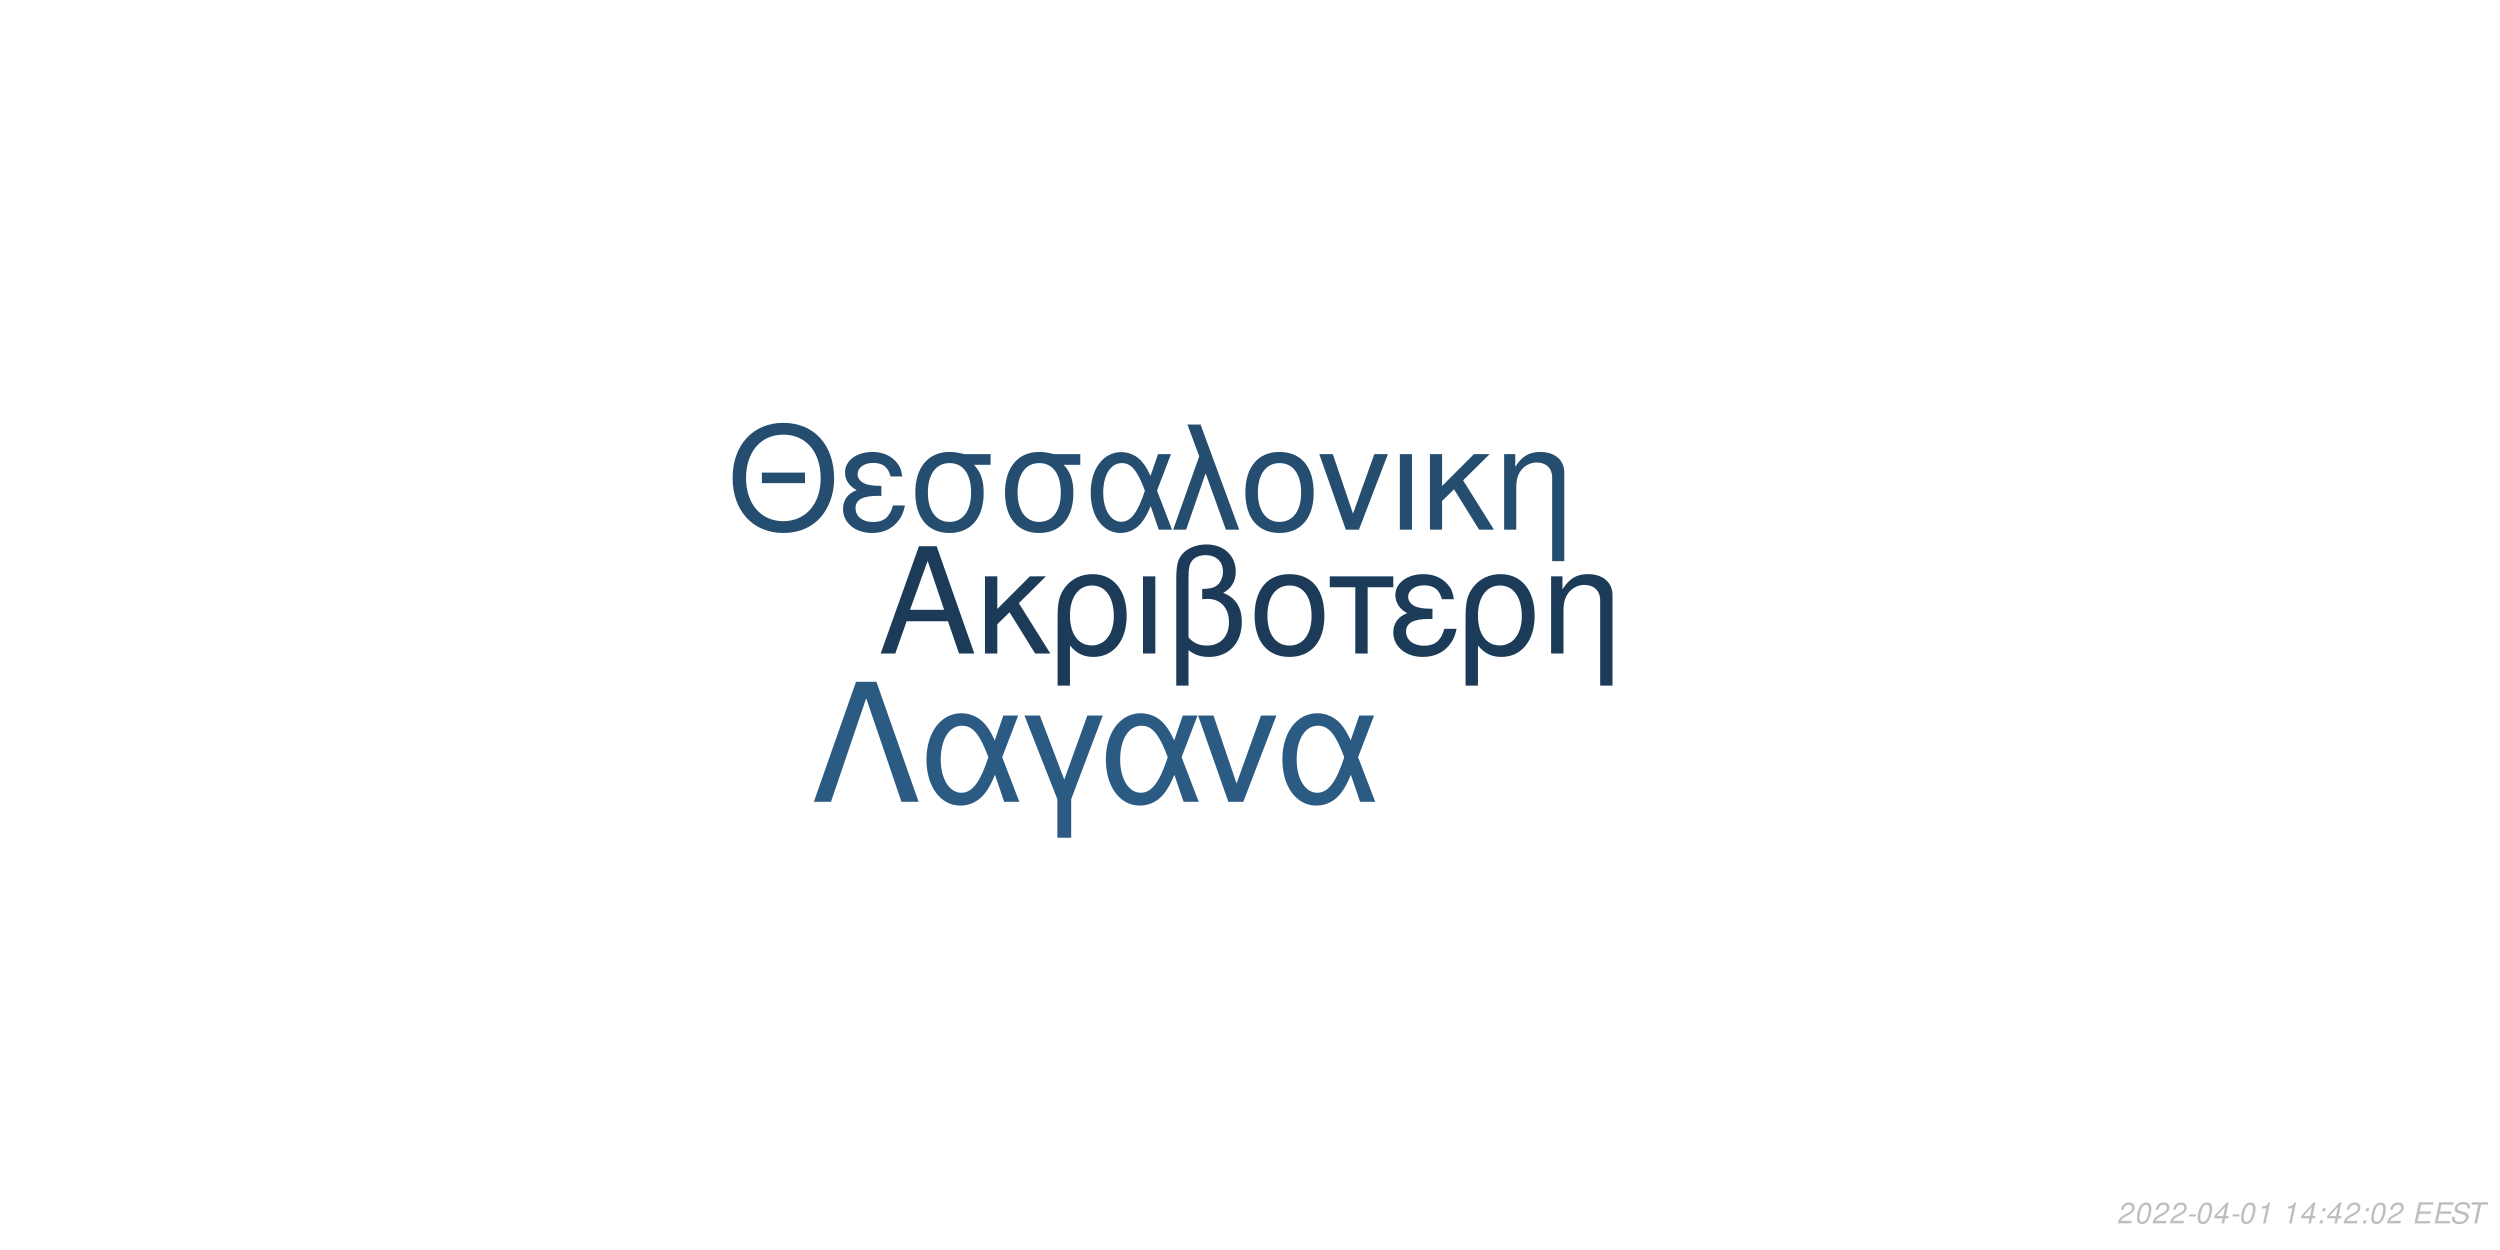
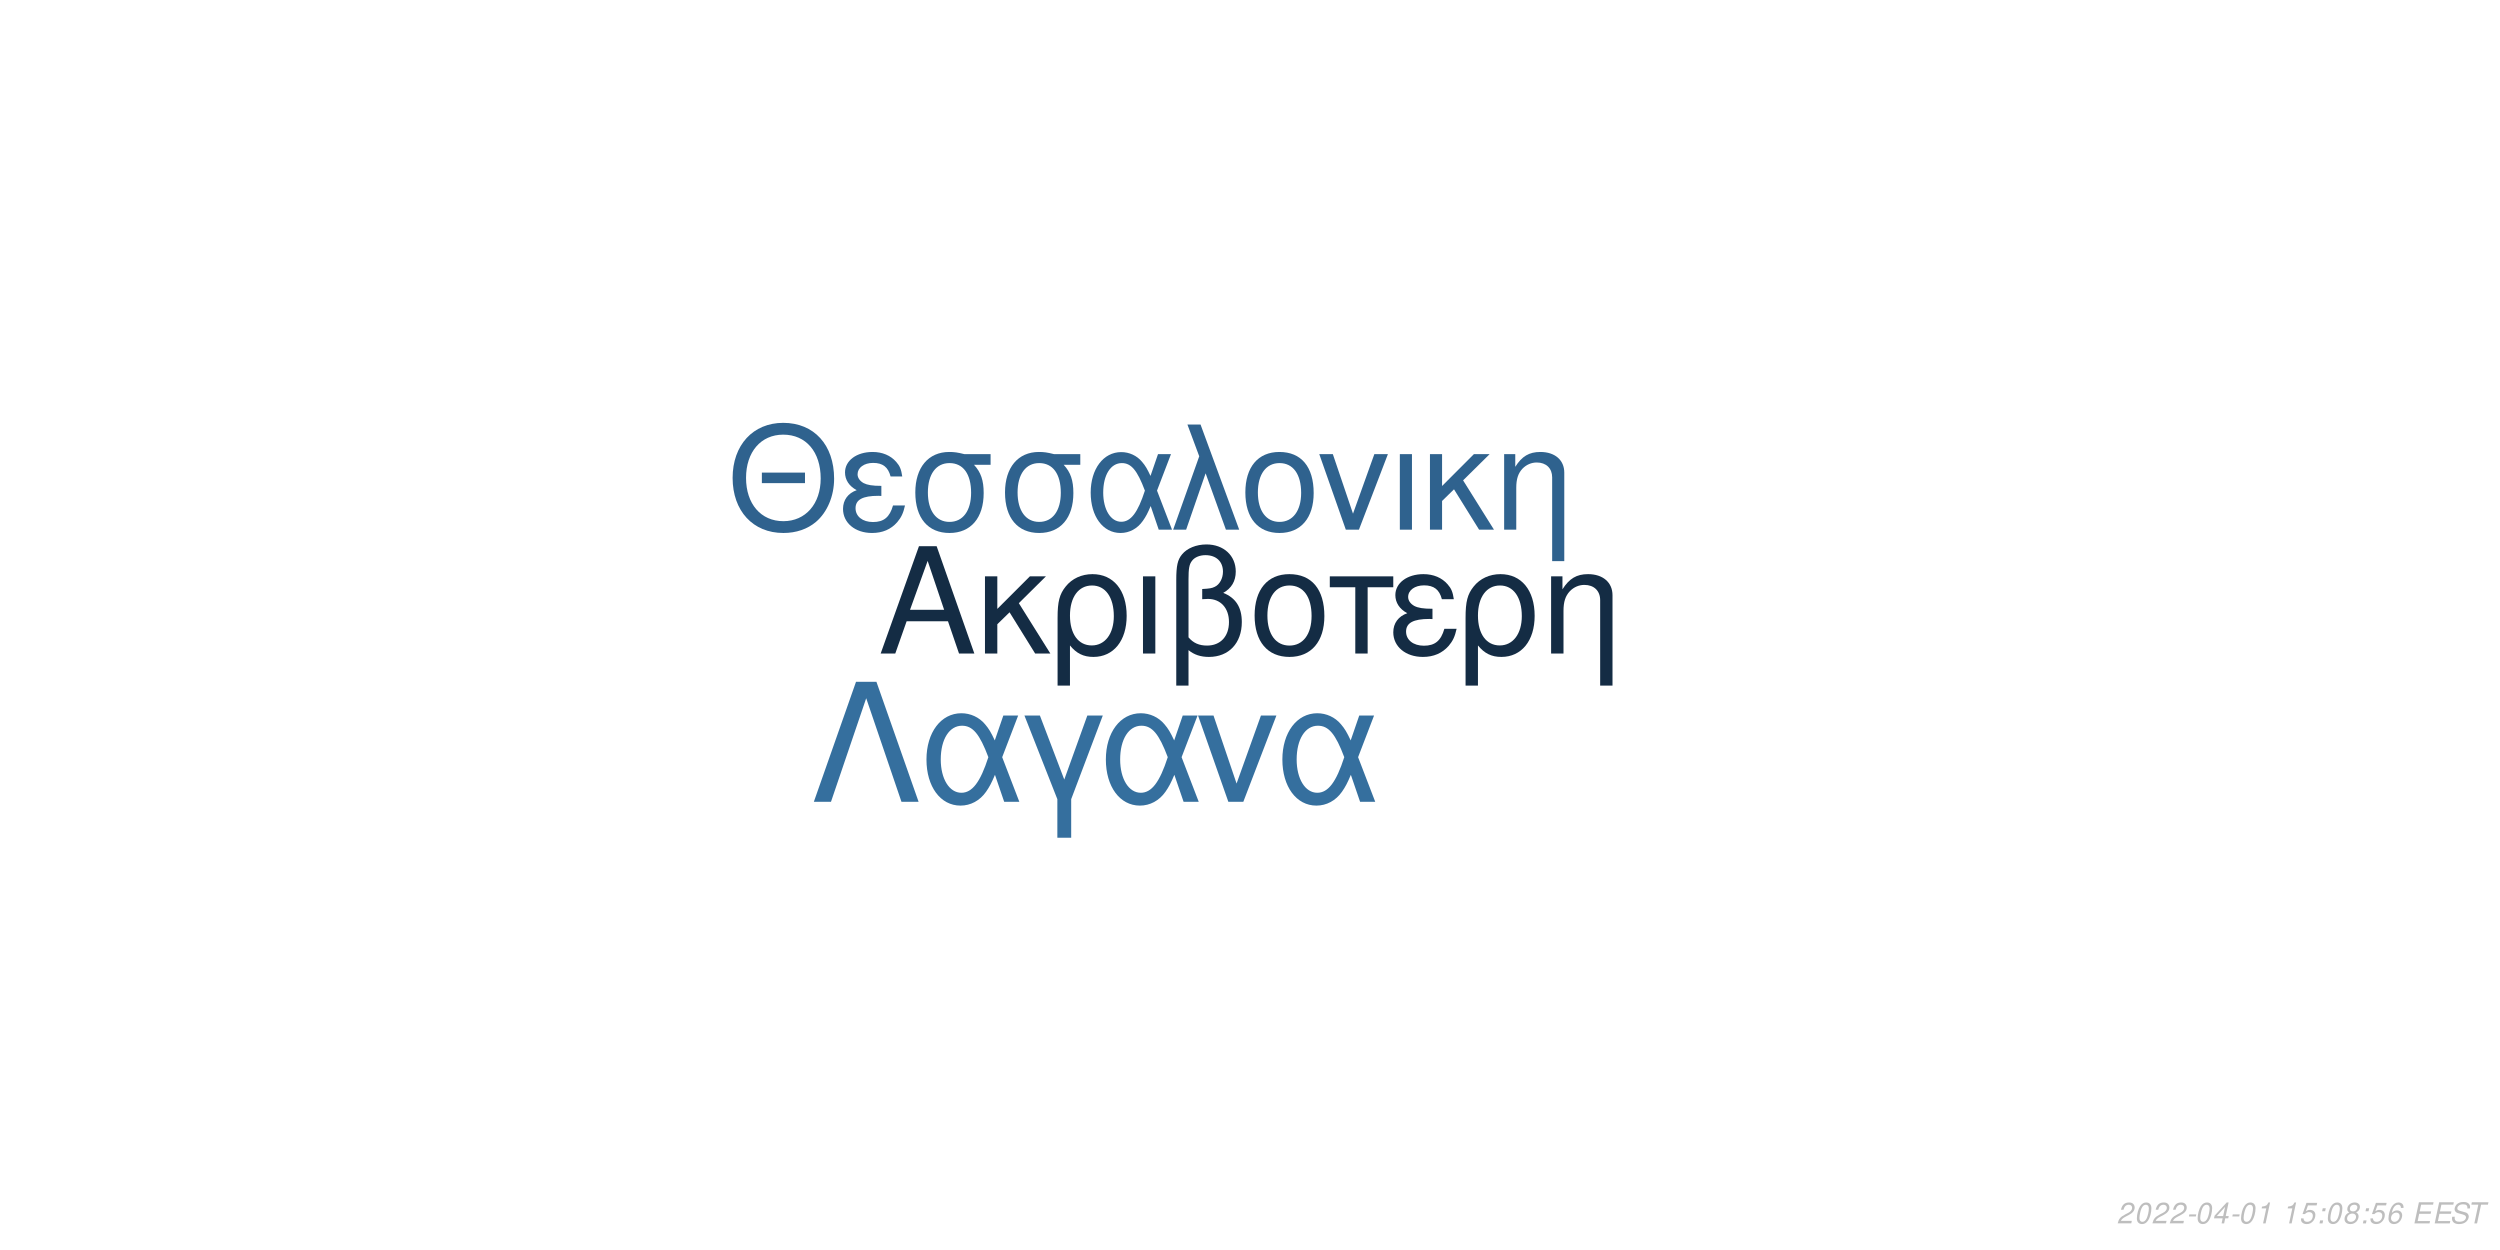
<svg xmlns="http://www.w3.org/2000/svg" xmlns:xlink="http://www.w3.org/1999/xlink" width="864pt" height="432pt" viewBox="0 0 864 432" version="1.1">
  <defs>
    <g>
      <symbol overflow="visible" id="glyph0-0">
        <path style="stroke:none;" d="" />
      </symbol>
      <symbol overflow="visible" id="glyph0-1">
        <path style="stroke:none;" d="M 24.125 -11.141 L 27.938 0 L 33.234 0 L 20.203 -37.094 L 14.094 -37.094 L 0.859 0 L 5.906 0 L 9.828 -11.141 Z M 22.797 -15.109 L 11 -15.109 L 17.094 -32.016 Z M 22.797 -15.109 " />
      </symbol>
      <symbol overflow="visible" id="glyph0-2">
        <path style="stroke:none;" d="M 7.172 -15.422 L 7.172 -26.672 L 2.906 -26.672 L 2.906 0 L 7.172 0 L 7.172 -10.125 L 11.406 -14.25 L 20.25 0 L 25.5 0 L 14.609 -17.406 L 23.969 -26.672 L 18.422 -26.672 Z M 7.172 -15.422 " />
      </symbol>
      <symbol overflow="visible" id="glyph0-3">
        <path style="stroke:none;" d="M 3 11.094 L 7.281 11.094 L 7.281 -2.797 C 9.516 -0.047 11.953 1.172 15.375 1.172 C 22.344 1.172 26.875 -4.422 26.875 -13.031 C 26.875 -21.891 22.297 -27.438 15.062 -27.438 C 11.297 -27.438 7.984 -25.906 5.797 -23.156 C 3.672 -20.516 3 -17.969 3 -12.359 Z M 14.906 -23.516 C 19.547 -23.516 22.438 -19.438 22.438 -12.922 C 22.438 -6.812 19.391 -2.797 14.812 -2.797 C 10.172 -2.797 7.281 -6.766 7.281 -13.125 C 7.281 -19.484 10.234 -23.516 14.906 -23.516 Z M 14.906 -23.516 " />
      </symbol>
      <symbol overflow="visible" id="glyph0-4">
        <path style="stroke:none;" d="M 3.516 0 L 7.781 0 L 7.781 -26.672 L 3.516 -26.672 Z M 3.516 0 " />
      </symbol>
      <symbol overflow="visible" id="glyph0-5">
        <path style="stroke:none;" d="M 4.016 11.094 L 8.25 11.094 L 8.25 -1.172 C 10.172 0.406 12.422 1.172 15.312 1.172 C 22.188 1.172 26.672 -3.609 26.672 -10.891 C 26.672 -15.984 24.578 -19.234 20.25 -20.969 C 23.109 -22.547 24.578 -25.031 24.578 -28.344 C 24.578 -33.844 20.406 -37.703 14.453 -37.703 C 10.938 -37.703 7.734 -36.391 6 -34.25 C 4.484 -32.422 4.016 -30.328 4.016 -25.391 Z M 8.25 -25.656 C 8.25 -29.359 8.5 -30.844 9.469 -32.062 C 10.375 -33.281 12.156 -34 14.094 -34 C 17.812 -34 20.156 -31.812 20.156 -28.297 C 20.156 -25.953 18.984 -23.812 17.297 -23.047 C 16.281 -22.547 15.469 -22.438 12.984 -22.297 L 12.984 -18.781 C 13.734 -18.828 14.344 -18.875 14.969 -18.875 C 19.344 -18.875 22.234 -15.719 22.234 -10.891 C 22.234 -5.906 19.281 -2.75 14.656 -2.75 C 11.953 -2.75 9.922 -3.609 8.25 -5.594 Z M 8.25 -25.656 " />
      </symbol>
      <symbol overflow="visible" id="glyph0-6">
        <path style="stroke:none;" d="M 14.094 -27.438 C 6.562 -27.438 2.094 -22.094 2.094 -13.125 C 2.094 -4.125 6.562 1.172 14.141 1.172 C 21.672 1.172 26.203 -4.172 26.203 -12.922 C 26.203 -22.188 21.828 -27.438 14.094 -27.438 Z M 14.141 -23.516 C 18.938 -23.516 21.781 -19.594 21.781 -12.984 C 21.781 -6.672 18.828 -2.75 14.141 -2.75 C 9.422 -2.75 6.516 -6.672 6.516 -13.125 C 6.516 -19.594 9.422 -23.516 14.141 -23.516 Z M 14.141 -23.516 " />
      </symbol>
      <symbol overflow="visible" id="glyph0-7">
        <path style="stroke:none;" d="M 7.891 0 L 12.156 0 L 12.156 -22.906 L 21.016 -22.906 L 21.016 -26.672 L -0.922 -26.672 L -0.922 -22.906 L 7.891 -22.906 Z M 7.891 0 " />
      </symbol>
      <symbol overflow="visible" id="glyph0-8">
        <path style="stroke:none;" d="M 14.562 -15.469 C 11.344 -15.469 9.562 -15.781 8.297 -16.438 C 6.922 -17.203 6.156 -18.328 6.156 -19.547 C 6.156 -21.891 8.453 -23.562 11.656 -23.562 C 15.062 -23.562 16.953 -22.094 17.812 -18.781 L 21.938 -18.781 C 21.578 -21.266 21.062 -22.5 19.797 -23.922 C 17.812 -26.203 14.906 -27.438 11.453 -27.438 C 5.797 -27.438 1.734 -24.375 1.734 -20.203 C 1.734 -17.609 3.156 -15.375 5.859 -13.938 C 2.797 -12.875 1.016 -10.484 1.016 -7.328 C 1.016 -2.391 5.297 1.172 11.25 1.172 C 14.969 1.172 17.906 -0.109 20.156 -2.641 C 21.578 -4.328 22.297 -5.797 22.906 -8.547 L 18.672 -8.547 C 17.5 -4.422 15.422 -2.703 11.609 -2.703 C 7.938 -2.703 5.438 -4.688 5.438 -7.578 C 5.438 -10.578 7.938 -11.953 13.484 -11.953 C 13.641 -11.953 14.094 -11.953 14.562 -11.906 Z M 14.562 -15.469 " />
      </symbol>
      <symbol overflow="visible" id="glyph0-9">
        <path style="stroke:none;" d="M 3.562 -26.672 L 3.562 0 L 7.844 0 L 7.844 -14.703 C 7.844 -17.906 8.5 -19.891 10.031 -21.531 C 11.406 -22.953 13.188 -23.719 15.062 -23.719 C 18.375 -23.719 20.516 -21.672 20.516 -18.469 L 20.516 11.094 L 24.781 11.094 L 24.781 -20.156 C 24.781 -24.578 21.469 -27.438 16.328 -27.438 C 12.359 -27.438 9.828 -25.906 7.484 -22.188 L 7.484 -26.672 Z M 3.562 -26.672 " />
      </symbol>
      <symbol overflow="visible" id="glyph1-0">
        <path style="stroke:none;" d="" />
      </symbol>
      <symbol overflow="visible" id="glyph1-1">
        <path style="stroke:none;" d="M 26.859 -19.734 L 11.953 -19.734 L 11.953 -16.094 L 26.859 -16.094 Z M 19.328 -36.922 C 8.922 -36.922 1.844 -29.25 1.844 -17.891 C 1.844 -6.484 8.875 1.141 19.391 1.141 C 23.812 1.141 27.703 -0.203 30.641 -2.688 C 34.578 -6.031 36.922 -11.656 36.922 -17.594 C 36.922 -29.297 30 -36.922 19.328 -36.922 Z M 19.328 -32.844 C 27.203 -32.844 32.281 -26.906 32.281 -17.688 C 32.281 -8.922 27.062 -2.938 19.391 -2.938 C 11.609 -2.938 6.484 -8.922 6.484 -17.891 C 6.484 -26.859 11.609 -32.844 19.328 -32.844 Z M 19.328 -32.844 " />
      </symbol>
      <symbol overflow="visible" id="glyph1-2">
        <path style="stroke:none;" d="M 14.25 -15.141 C 11.109 -15.141 9.375 -15.453 8.125 -16.094 C 6.781 -16.844 6.031 -17.938 6.031 -19.141 C 6.031 -21.422 8.266 -23.078 11.406 -23.078 C 14.75 -23.078 16.594 -21.625 17.438 -18.391 L 21.469 -18.391 C 21.125 -20.828 20.625 -22.031 19.391 -23.422 C 17.438 -25.656 14.594 -26.859 11.219 -26.859 C 5.688 -26.859 1.688 -23.875 1.688 -19.781 C 1.688 -17.234 3.094 -15.047 5.734 -13.656 C 2.734 -12.609 1 -10.266 1 -7.172 C 1 -2.344 5.188 1.141 11.016 1.141 C 14.656 1.141 17.547 -0.094 19.734 -2.594 C 21.125 -4.234 21.828 -5.688 22.422 -8.375 L 18.281 -8.375 C 17.141 -4.328 15.094 -2.641 11.359 -2.641 C 7.766 -2.641 5.328 -4.578 5.328 -7.422 C 5.328 -10.359 7.766 -11.703 13.203 -11.703 C 13.359 -11.703 13.797 -11.703 14.25 -11.656 Z M 14.25 -15.141 " />
      </symbol>
      <symbol overflow="visible" id="glyph1-3">
        <path style="stroke:none;" d="M 29 -26.109 L 19.938 -26.109 C 17.594 -26.703 16.438 -26.859 14.703 -26.859 C 7.469 -26.859 2.984 -21.469 2.984 -12.859 C 2.984 -4.031 7.375 1.141 14.797 1.141 C 22.172 1.141 26.609 -4.078 26.609 -12.656 C 26.609 -17.047 25.656 -19.828 23.266 -22.422 L 29 -22.422 Z M 14.797 -23.016 C 19.531 -23.016 22.266 -19.234 22.266 -12.75 C 22.266 -6.531 19.438 -2.688 14.797 -2.688 C 10.172 -2.688 7.328 -6.531 7.328 -12.859 C 7.328 -19.188 10.172 -23.016 14.797 -23.016 Z M 14.797 -23.016 " />
      </symbol>
      <symbol overflow="visible" id="glyph1-4">
        <path style="stroke:none;" d="M 29.344 -26.109 L 24.859 -26.109 L 22.266 -18.578 C 21.125 -21.031 20.484 -22.125 19.328 -23.469 C 17.547 -25.609 14.906 -26.812 12.156 -26.812 C 5.984 -26.812 1.594 -20.984 1.594 -12.812 C 1.594 -4.578 5.828 1.141 11.906 1.141 C 14.953 1.141 17.734 -0.344 19.625 -3.047 C 20.672 -4.531 21.281 -5.688 22.328 -8.172 L 25.109 0 L 29.703 0 L 24.516 -13.5 Z M 20.328 -13.5 C 17.891 -5.922 15.453 -2.734 12.156 -2.734 C 8.516 -2.734 5.922 -6.922 5.922 -12.812 C 5.922 -18.938 8.516 -23.016 12.359 -23.016 C 15.594 -23.016 17.688 -20.531 20.328 -13.5 Z M 20.328 -13.5 " />
      </symbol>
      <symbol overflow="visible" id="glyph1-5">
        <path style="stroke:none;" d="M 1.094 0 L 5.578 0 L 12.312 -19.484 L 19.328 0 L 23.922 0 L 10.562 -36.328 L 6.031 -36.328 L 10.109 -25.359 Z M 1.094 0 " />
      </symbol>
      <symbol overflow="visible" id="glyph1-6">
        <path style="stroke:none;" d="M 13.797 -26.859 C 6.422 -26.859 2.047 -21.625 2.047 -12.859 C 2.047 -4.031 6.422 1.141 13.859 1.141 C 21.234 1.141 25.656 -4.078 25.656 -12.656 C 25.656 -21.719 21.375 -26.859 13.797 -26.859 Z M 13.859 -23.016 C 18.531 -23.016 21.328 -19.188 21.328 -12.703 C 21.328 -6.531 18.438 -2.688 13.859 -2.688 C 9.219 -2.688 6.375 -6.531 6.375 -12.859 C 6.375 -19.188 9.219 -23.016 13.859 -23.016 Z M 13.859 -23.016 " />
      </symbol>
      <symbol overflow="visible" id="glyph1-7">
        <path style="stroke:none;" d="M 14.297 0 L 24.312 -26.109 L 19.625 -26.109 L 12.25 -5.531 L 5.281 -26.109 L 0.594 -26.109 L 9.766 0 Z M 14.297 0 " />
      </symbol>
      <symbol overflow="visible" id="glyph1-8">
        <path style="stroke:none;" d="M 3.438 0 L 7.625 0 L 7.625 -26.109 L 3.438 -26.109 Z M 3.438 0 " />
      </symbol>
      <symbol overflow="visible" id="glyph1-9">
        <path style="stroke:none;" d="M 7.031 -15.094 L 7.031 -26.109 L 2.844 -26.109 L 2.844 0 L 7.031 0 L 7.031 -9.922 L 11.156 -13.953 L 19.828 0 L 24.969 0 L 14.297 -17.047 L 23.469 -26.109 L 18.031 -26.109 Z M 7.031 -15.094 " />
      </symbol>
      <symbol overflow="visible" id="glyph1-10">
        <path style="stroke:none;" d="M 3.484 -26.109 L 3.484 0 L 7.672 0 L 7.672 -14.406 C 7.672 -17.547 8.328 -19.484 9.812 -21.078 C 11.156 -22.469 12.906 -23.219 14.75 -23.219 C 17.984 -23.219 20.078 -21.234 20.078 -18.094 L 20.078 10.859 L 24.266 10.859 L 24.266 -19.734 C 24.266 -24.062 21.031 -26.859 16 -26.859 C 12.109 -26.859 9.609 -25.359 7.328 -21.719 L 7.328 -26.109 Z M 3.484 -26.109 " />
      </symbol>
      <symbol overflow="visible" id="glyph2-0">
        <path style="stroke:none;" d="" />
      </symbol>
      <symbol overflow="visible" id="glyph2-1">
        <path style="stroke:none;" d="M 22.531 -41.484 L 15.484 -41.484 L 0.906 0 L 6.828 0 L 19 -35.797 L 31.188 0 L 37.109 0 Z M 22.531 -41.484 " />
      </symbol>
      <symbol overflow="visible" id="glyph2-2">
        <path style="stroke:none;" d="M 33.516 -29.812 L 28.391 -29.812 L 25.438 -21.219 C 24.125 -24.016 23.391 -25.266 22.078 -26.797 C 20.031 -29.25 17.016 -30.609 13.891 -30.609 C 6.828 -30.609 1.828 -23.953 1.828 -14.625 C 1.828 -5.234 6.656 1.312 13.594 1.312 C 17.078 1.312 20.266 -0.391 22.422 -3.469 C 23.609 -5.172 24.297 -6.484 25.5 -9.328 L 28.688 0 L 33.922 0 L 28 -15.422 Z M 23.219 -15.422 C 20.422 -6.766 17.641 -3.125 13.891 -3.125 C 9.734 -3.125 6.766 -7.906 6.766 -14.625 C 6.766 -21.625 9.734 -26.297 14.109 -26.297 C 17.812 -26.297 20.203 -23.453 23.219 -15.422 Z M 23.219 -15.422 " />
      </symbol>
      <symbol overflow="visible" id="glyph2-3">
        <path style="stroke:none;" d="M 12.062 12.406 L 16.844 12.406 L 16.844 -0.906 L 27.766 -29.812 L 22.422 -29.812 L 14.453 -7.688 L 6.031 -29.812 L 0.688 -29.812 L 12.062 -0.906 Z M 12.062 12.406 " />
      </symbol>
      <symbol overflow="visible" id="glyph2-4">
        <path style="stroke:none;" d="M 16.328 0 L 27.766 -29.812 L 22.422 -29.812 L 14 -6.312 L 6.031 -29.812 L 0.688 -29.812 L 11.156 0 Z M 16.328 0 " />
      </symbol>
      <symbol overflow="visible" id="glyph3-0">
        <path style="stroke:none;" d="" />
      </symbol>
      <symbol overflow="visible" id="glyph3-1">
        <path style="stroke:none;" d="M 5.234 -0.875 L 1.469 -0.875 C 1.641 -1.375 2.203 -1.891 3.109 -2.344 L 4.234 -2.938 C 5.562 -3.625 6.219 -4.469 6.219 -5.484 C 6.219 -5.938 6.062 -6.359 5.797 -6.656 C 5.469 -7.047 4.984 -7.234 4.312 -7.234 C 2.766 -7.234 1.891 -6.453 1.484 -4.734 L 2.375 -4.734 C 2.484 -5.188 2.609 -5.484 2.797 -5.75 C 3.094 -6.203 3.609 -6.453 4.188 -6.453 C 4.891 -6.453 5.344 -6.031 5.344 -5.375 C 5.344 -4.703 4.859 -4.094 4.016 -3.656 L 2.984 -3.125 C 1.234 -2.188 0.797 -1.656 0.344 -0.016 L 5.047 -0.016 Z M 5.234 -0.875 " />
      </symbol>
      <symbol overflow="visible" id="glyph3-2">
        <path style="stroke:none;" d="M 4.203 -7.234 C 3.375 -7.234 2.688 -6.812 2.125 -5.984 C 1.484 -5.047 0.984 -3.188 0.984 -1.734 C 0.984 -1.109 1.172 -0.562 1.484 -0.266 C 1.797 0.047 2.281 0.234 2.766 0.234 C 3.625 0.234 4.281 -0.156 4.859 -1.016 C 5.516 -1.953 6 -3.797 6 -5.266 C 6 -6.5 5.328 -7.234 4.203 -7.234 Z M 4.094 -6.453 C 4.734 -6.453 5.125 -5.984 5.125 -5.156 C 5.125 -4.203 4.781 -2.625 4.406 -1.812 C 3.984 -0.938 3.516 -0.547 2.875 -0.547 C 2.25 -0.547 1.875 -1.031 1.875 -1.828 C 1.875 -2.797 2.203 -4.344 2.594 -5.203 C 2.984 -6.047 3.453 -6.453 4.094 -6.453 Z M 4.094 -6.453 " />
      </symbol>
      <symbol overflow="visible" id="glyph3-3">
        <path style="stroke:none;" d="M 3.516 -3.125 L 1.125 -3.125 L 0.969 -2.406 L 3.359 -2.406 Z M 3.516 -3.125 " />
      </symbol>
      <symbol overflow="visible" id="glyph3-4">
        <path style="stroke:none;" d="M 3.625 -1.75 L 3.266 0 L 4.141 0 L 4.516 -1.75 L 5.562 -1.75 L 5.734 -2.531 L 4.688 -2.531 L 5.688 -7.234 L 5.016 -7.234 L 0.844 -2.672 L 0.641 -1.75 Z M 3.797 -2.531 L 1.594 -2.531 L 4.469 -5.703 Z M 3.797 -2.531 " />
      </symbol>
      <symbol overflow="visible" id="glyph3-5">
        <path style="stroke:none;" d="M 3.703 -5.188 L 2.594 0 L 3.469 0 L 5.016 -7.234 L 4.438 -7.234 C 3.906 -6.156 3.688 -6.016 2.234 -5.812 L 2.109 -5.188 Z M 3.703 -5.188 " />
      </symbol>
      <symbol overflow="visible" id="glyph3-6">
        <path style="stroke:none;" d="" />
      </symbol>
      <symbol overflow="visible" id="glyph3-7">
+         <path style="stroke:none;" d="M 6.297 -7.094 L 2.594 -7.094 L 1.234 -3.234 L 2.047 -3.234 C 2.656 -3.766 2.938 -3.906 3.531 -3.906 C 4.328 -3.906 4.797 -3.453 4.797 -2.688 C 4.797 -1.438 3.969 -0.547 2.828 -0.547 C 2.031 -0.547 1.609 -0.938 1.578 -1.734 L 0.703 -1.734 L 0.703 -1.516 C 0.703 -0.938 0.844 -0.547 1.188 -0.266 C 1.562 0.062 2.078 0.234 2.703 0.234 C 3.656 0.234 4.391 -0.156 4.984 -0.922 C 5.422 -1.5 5.672 -2.234 5.672 -2.953 C 5.672 -4 4.938 -4.672 3.812 -4.672 C 3.328 -4.672 2.906 -4.547 2.406 -4.234 L 3.109 -6.219 L 6.109 -6.219 Z M 6.297 -7.094 " />
+       </symbol>
+       <symbol overflow="visible" id="glyph3-8">
        <path style="stroke:none;" d="M 2.359 -1.031 L 1.312 -1.031 L 1.094 0 L 2.141 0 Z M 3.266 -5.234 L 2.219 -5.234 L 2 -4.203 L 3.047 -4.203 Z M 3.266 -5.234 " />
      </symbol>
-       <symbol overflow="visible" id="glyph3-8">
+       <symbol overflow="visible" id="glyph3-9">
+         <path style="stroke:none;" d="M 4.766 -3.797 C 5.078 -3.969 5.234 -4.078 5.438 -4.234 C 5.812 -4.594 6.062 -5.172 6.062 -5.734 C 6.062 -6.625 5.344 -7.234 4.266 -7.234 C 2.812 -7.234 1.703 -6.219 1.703 -4.875 C 1.703 -4.406 1.875 -4.125 2.359 -3.812 C 1.297 -3.312 0.75 -2.516 0.75 -1.469 C 0.75 -0.438 1.547 0.234 2.812 0.234 C 3.656 0.234 4.359 -0.094 4.938 -0.734 C 5.359 -1.234 5.609 -1.859 5.609 -2.438 C 5.609 -3.047 5.312 -3.516 4.766 -3.797 Z M 4.109 -6.453 C 4.797 -6.453 5.188 -6.125 5.188 -5.578 C 5.188 -5.266 5.062 -4.922 4.859 -4.672 C 4.562 -4.312 4.188 -4.156 3.656 -4.156 C 2.984 -4.156 2.594 -4.453 2.594 -4.984 C 2.594 -5.859 3.203 -6.453 4.109 -6.453 Z M 3.453 -3.406 C 4.234 -3.406 4.734 -2.984 4.734 -2.312 C 4.734 -1.312 3.922 -0.547 2.875 -0.547 C 2.125 -0.547 1.625 -0.969 1.625 -1.625 C 1.625 -2.609 2.438 -3.406 3.453 -3.406 Z M 3.453 -3.406 " />
+       </symbol>
+       <symbol overflow="visible" id="glyph3-10">
+         <path style="stroke:none;" d="M 6.125 -5.344 L 6.141 -5.625 C 6.141 -6.609 5.453 -7.234 4.391 -7.234 C 3.438 -7.234 2.641 -6.719 2.016 -5.703 C 1.422 -4.781 0.938 -2.953 0.938 -1.688 C 0.938 -0.516 1.688 0.234 2.859 0.234 C 3.703 0.234 4.438 -0.156 5 -0.875 C 5.406 -1.422 5.672 -2.156 5.672 -2.766 C 5.672 -3.812 4.969 -4.5 3.906 -4.5 C 3.234 -4.5 2.672 -4.234 2.094 -3.625 C 2.406 -5.375 3.234 -6.453 4.25 -6.453 C 4.703 -6.453 5.062 -6.234 5.172 -5.844 C 5.203 -5.719 5.234 -5.578 5.25 -5.344 Z M 3.656 -3.734 C 4.344 -3.734 4.797 -3.281 4.797 -2.625 C 4.797 -1.469 3.984 -0.547 2.984 -0.547 C 2.297 -0.547 1.812 -1.047 1.812 -1.766 C 1.812 -2.859 2.625 -3.734 3.656 -3.734 Z M 3.656 -3.734 " />
+       </symbol>
+       <symbol overflow="visible" id="glyph3-11">
        <path style="stroke:none;" d="M 2.547 -3.312 L 6.5 -3.312 L 6.688 -4.141 L 2.719 -4.141 L 3.219 -6.469 L 7.344 -6.469 L 7.516 -7.297 L 2.453 -7.297 L 0.906 0 L 6.125 0 L 6.297 -0.812 L 2.016 -0.812 Z M 2.547 -3.312 " />
      </symbol>
-       <symbol overflow="visible" id="glyph3-9">
+       <symbol overflow="visible" id="glyph3-12">
        <path style="stroke:none;" d="M 7.062 -5.156 C 7.125 -5.438 7.141 -5.562 7.141 -5.703 C 7.141 -6.156 6.938 -6.594 6.594 -6.891 C 6.188 -7.25 5.656 -7.406 4.875 -7.406 C 3.844 -7.406 3.047 -7.125 2.5 -6.562 C 2.094 -6.141 1.781 -5.438 1.781 -4.922 C 1.781 -4.297 2.219 -3.766 2.891 -3.562 L 4.594 -3.094 C 5.406 -2.859 5.734 -2.578 5.734 -2.094 C 5.734 -1.781 5.547 -1.406 5.266 -1.141 C 4.844 -0.766 4.266 -0.578 3.453 -0.578 C 2.328 -0.578 1.812 -0.984 1.812 -1.906 C 1.812 -2.047 1.812 -2.125 1.844 -2.312 L 0.984 -2.312 C 0.906 -2.062 0.891 -1.906 0.891 -1.688 C 0.891 -0.484 1.797 0.234 3.297 0.234 C 4.359 0.234 5.234 -0.062 5.812 -0.609 C 6.344 -1.078 6.688 -1.797 6.688 -2.375 C 6.688 -2.641 6.609 -2.906 6.453 -3.156 C 6.234 -3.5 5.938 -3.703 5.469 -3.828 L 3.75 -4.312 C 2.984 -4.547 2.734 -4.734 2.734 -5.188 C 2.734 -5.547 2.875 -5.844 3.188 -6.109 C 3.547 -6.438 4.031 -6.594 4.703 -6.594 C 5.266 -6.594 5.688 -6.484 5.906 -6.297 C 6.094 -6.125 6.219 -5.797 6.219 -5.516 C 6.219 -5.422 6.203 -5.344 6.188 -5.156 Z M 7.062 -5.156 " />
      </symbol>
-       <symbol overflow="visible" id="glyph3-10">
+       <symbol overflow="visible" id="glyph3-13">
        <path style="stroke:none;" d="M 4.938 -6.469 L 7.312 -6.469 L 7.484 -7.297 L 1.75 -7.297 L 1.578 -6.469 L 3.984 -6.469 L 2.609 0 L 3.547 0 Z M 4.938 -6.469 " />
      </symbol>
    </g>
  </defs>
  <g id="surface1">
    <rect x="0" y="0" width="864" height="432" style="fill:rgb(100%,100%,100%);fill-opacity:1;stroke:none;" />
-     <g style="fill:rgb(10.588%,23.137%,34.902%);fill-opacity:1;">
+     <g style="fill:rgb(7.843%,17.255%,26.667%);fill-opacity:1;">
      <use xlink:href="#glyph0-1" x="303.5" y="225.861" />
      <use xlink:href="#glyph0-2" x="337.5" y="225.861" />
      <use xlink:href="#glyph0-3" x="362.5" y="225.861" />
      <use xlink:href="#glyph0-4" x="391.5" y="225.861" />
      <use xlink:href="#glyph0-5" x="402.5" y="225.861" />
      <use xlink:href="#glyph0-6" x="431.5" y="225.861" />
      <use xlink:href="#glyph0-7" x="460.5" y="225.861" />
      <use xlink:href="#glyph0-8" x="480.5" y="225.861" />
      <use xlink:href="#glyph0-3" x="503.5" y="225.861" />
      <use xlink:href="#glyph0-9" x="532.5" y="225.861" />
    </g>
-     <g style="fill:rgb(14.118%,30.196%,43.922%);fill-opacity:1;">
+     <g style="fill:rgb(18.431%,38.431%,55.686%);fill-opacity:1;">
      <use xlink:href="#glyph1-1" x="251.348" y="183.058" />
      <use xlink:href="#glyph1-2" x="290.348" y="183.058" />
      <use xlink:href="#glyph1-3" x="313.348" y="183.058" />
      <use xlink:href="#glyph1-3" x="344.348" y="183.058" />
      <use xlink:href="#glyph1-4" x="375.348" y="183.058" />
      <use xlink:href="#glyph1-5" x="404.348" y="183.058" />
      <use xlink:href="#glyph1-6" x="428.348" y="183.058" />
      <use xlink:href="#glyph1-7" x="455.348" y="183.058" />
      <use xlink:href="#glyph1-8" x="480.348" y="183.058" />
      <use xlink:href="#glyph1-9" x="491.348" y="183.058" />
      <use xlink:href="#glyph1-10" x="516.348" y="183.058" />
    </g>
-     <g style="fill:rgb(16.863%,35.294%,51.373%);fill-opacity:1;">
+     <g style="fill:rgb(20.784%,43.529%,61.961%);fill-opacity:1;">
      <use xlink:href="#glyph2-1" x="280.359" y="277.105" />
      <use xlink:href="#glyph2-2" x="318.359" y="277.105" />
      <use xlink:href="#glyph2-3" x="353.359" y="277.105" />
      <use xlink:href="#glyph2-2" x="380.359" y="277.105" />
      <use xlink:href="#glyph2-4" x="413.359" y="277.105" />
      <use xlink:href="#glyph2-2" x="441.359" y="277.105" />
    </g>
    <g style="fill:rgb(74.51%,74.51%,74.51%);fill-opacity:1;">
      <use xlink:href="#glyph3-1" x="731.52" y="422.81" />
      <use xlink:href="#glyph3-2" x="737.52" y="422.81" />
      <use xlink:href="#glyph3-1" x="743.52" y="422.81" />
      <use xlink:href="#glyph3-1" x="749.52" y="422.81" />
      <use xlink:href="#glyph3-3" x="755.52" y="422.81" />
      <use xlink:href="#glyph3-2" x="758.52" y="422.81" />
      <use xlink:href="#glyph3-4" x="764.52" y="422.81" />
      <use xlink:href="#glyph3-3" x="770.52" y="422.81" />
      <use xlink:href="#glyph3-2" x="773.52" y="422.81" />
      <use xlink:href="#glyph3-5" x="779.52" y="422.81" />
      <use xlink:href="#glyph3-6" x="785.52" y="422.81" />
      <use xlink:href="#glyph3-5" x="788.52" y="422.81" />
-       <use xlink:href="#glyph3-4" x="794.52" y="422.81" />
-       <use xlink:href="#glyph3-7" x="800.52" y="422.81" />
-       <use xlink:href="#glyph3-4" x="803.52" y="422.81" />
-       <use xlink:href="#glyph3-1" x="809.52" y="422.81" />
-       <use xlink:href="#glyph3-7" x="815.52" y="422.81" />
-       <use xlink:href="#glyph3-2" x="818.52" y="422.81" />
-       <use xlink:href="#glyph3-1" x="824.52" y="422.81" />
+       <use xlink:href="#glyph3-7" x="794.52" y="422.81" />
+       <use xlink:href="#glyph3-8" x="800.52" y="422.81" />
+       <use xlink:href="#glyph3-2" x="803.52" y="422.81" />
+       <use xlink:href="#glyph3-9" x="809.52" y="422.81" />
+       <use xlink:href="#glyph3-8" x="815.52" y="422.81" />
+       <use xlink:href="#glyph3-7" x="818.52" y="422.81" />
+       <use xlink:href="#glyph3-10" x="824.52" y="422.81" />
      <use xlink:href="#glyph3-6" x="830.52" y="422.81" />
-       <use xlink:href="#glyph3-8" x="833.52" y="422.81" />
-       <use xlink:href="#glyph3-8" x="840.52" y="422.81" />
-       <use xlink:href="#glyph3-9" x="846.52" y="422.81" />
-       <use xlink:href="#glyph3-10" x="852.52" y="422.81" />
+       <use xlink:href="#glyph3-11" x="833.52" y="422.81" />
+       <use xlink:href="#glyph3-11" x="840.52" y="422.81" />
+       <use xlink:href="#glyph3-12" x="846.52" y="422.81" />
+       <use xlink:href="#glyph3-13" x="852.52" y="422.81" />
    </g>
  </g>
</svg>
